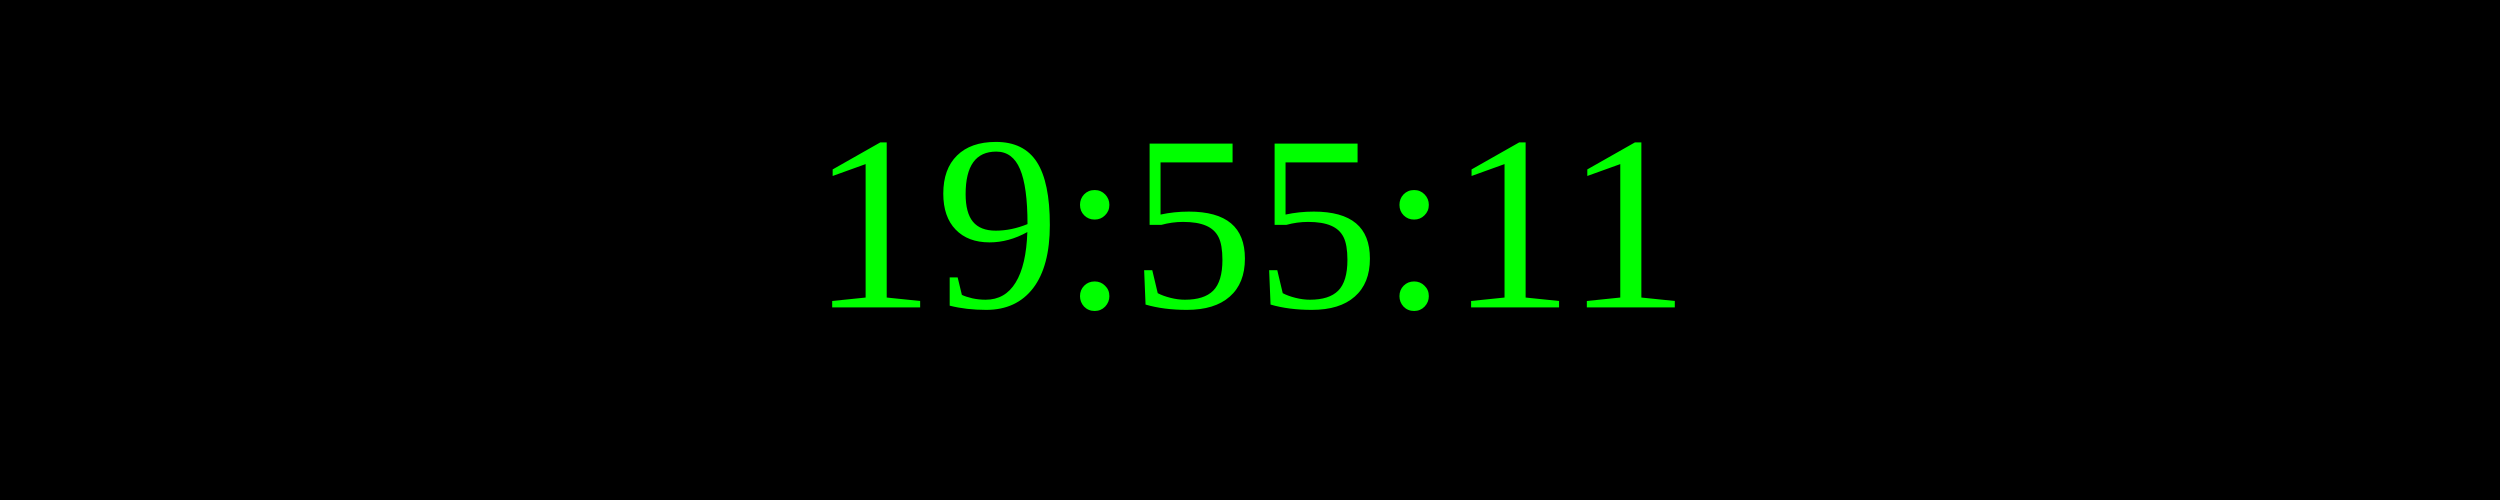
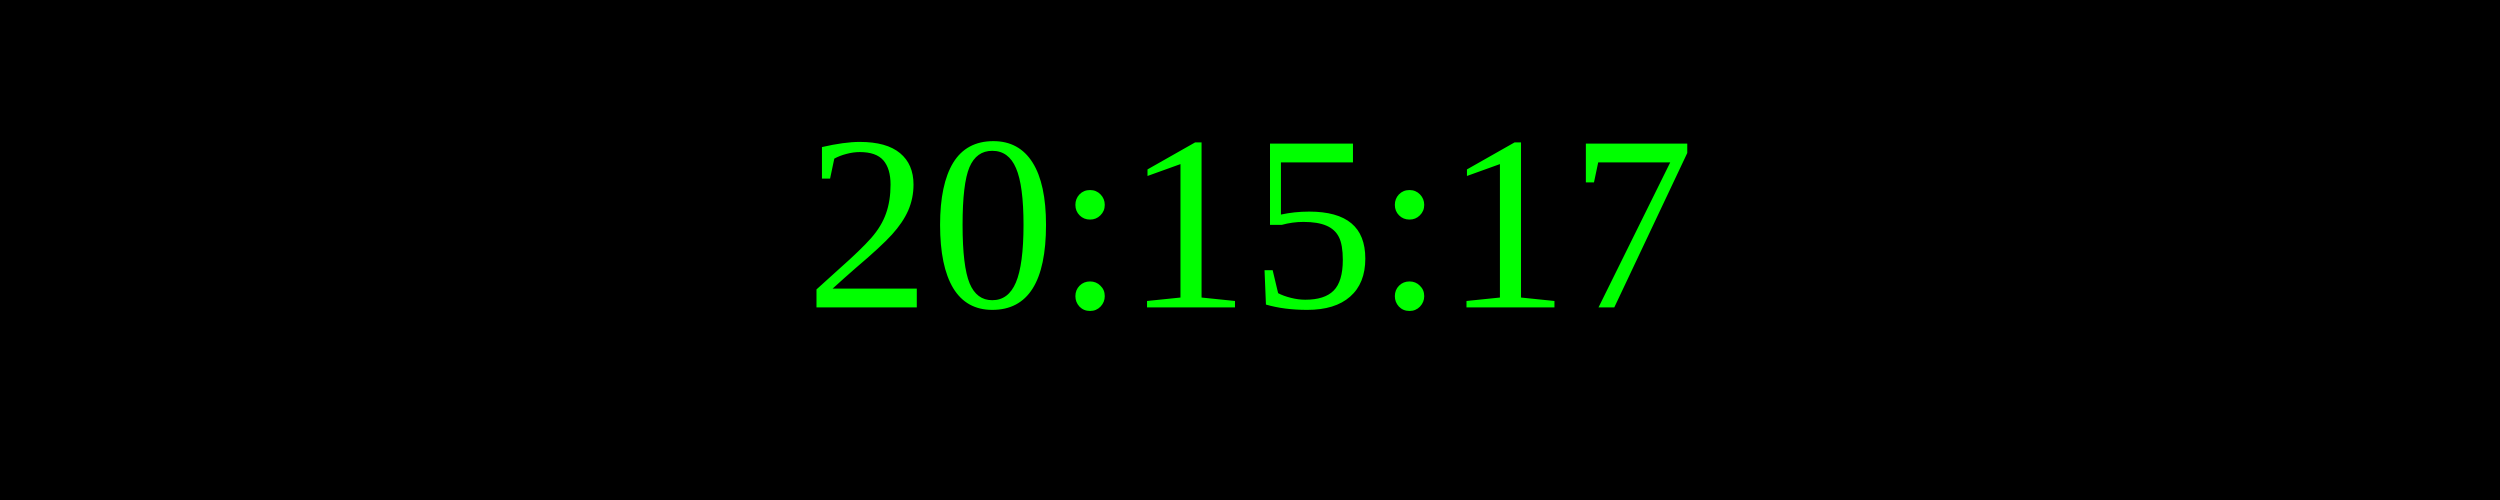
<svg xmlns="http://www.w3.org/2000/svg" width="250" height="50">
  <rect width="100%" height="100%" fill="black" />
  <text x="50%" y="50%" font-size="25" fill="lime" text-anchor="middle" dominant-baseline="middle">
- 19:55:11
+ 20:15:17
</text>
</svg>
